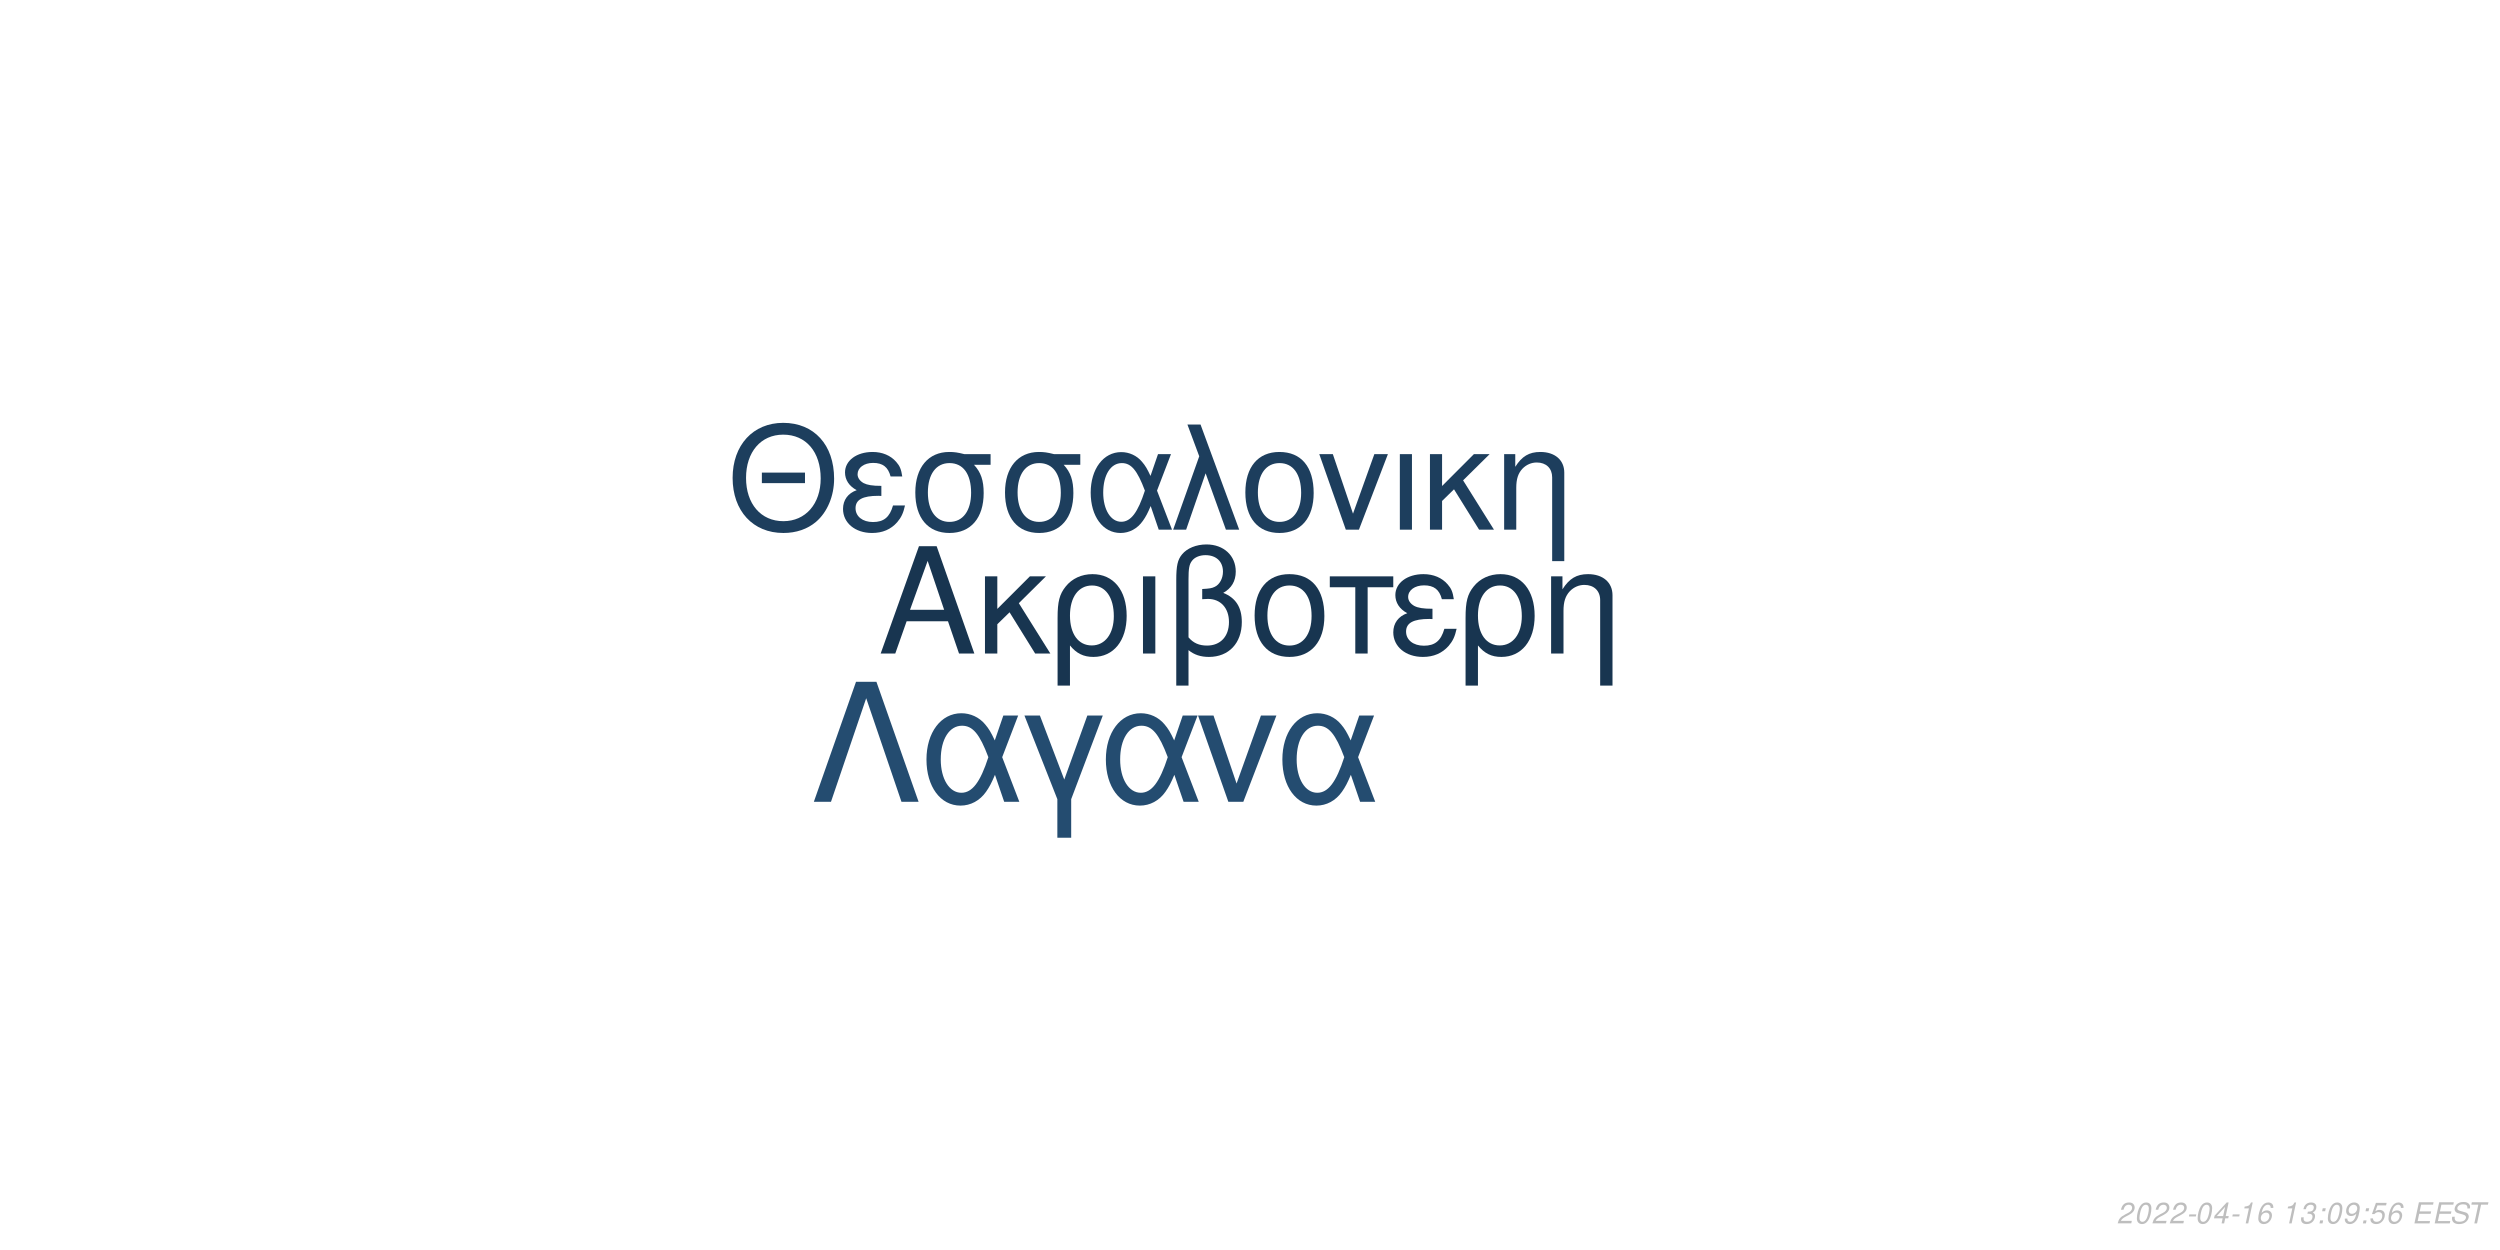
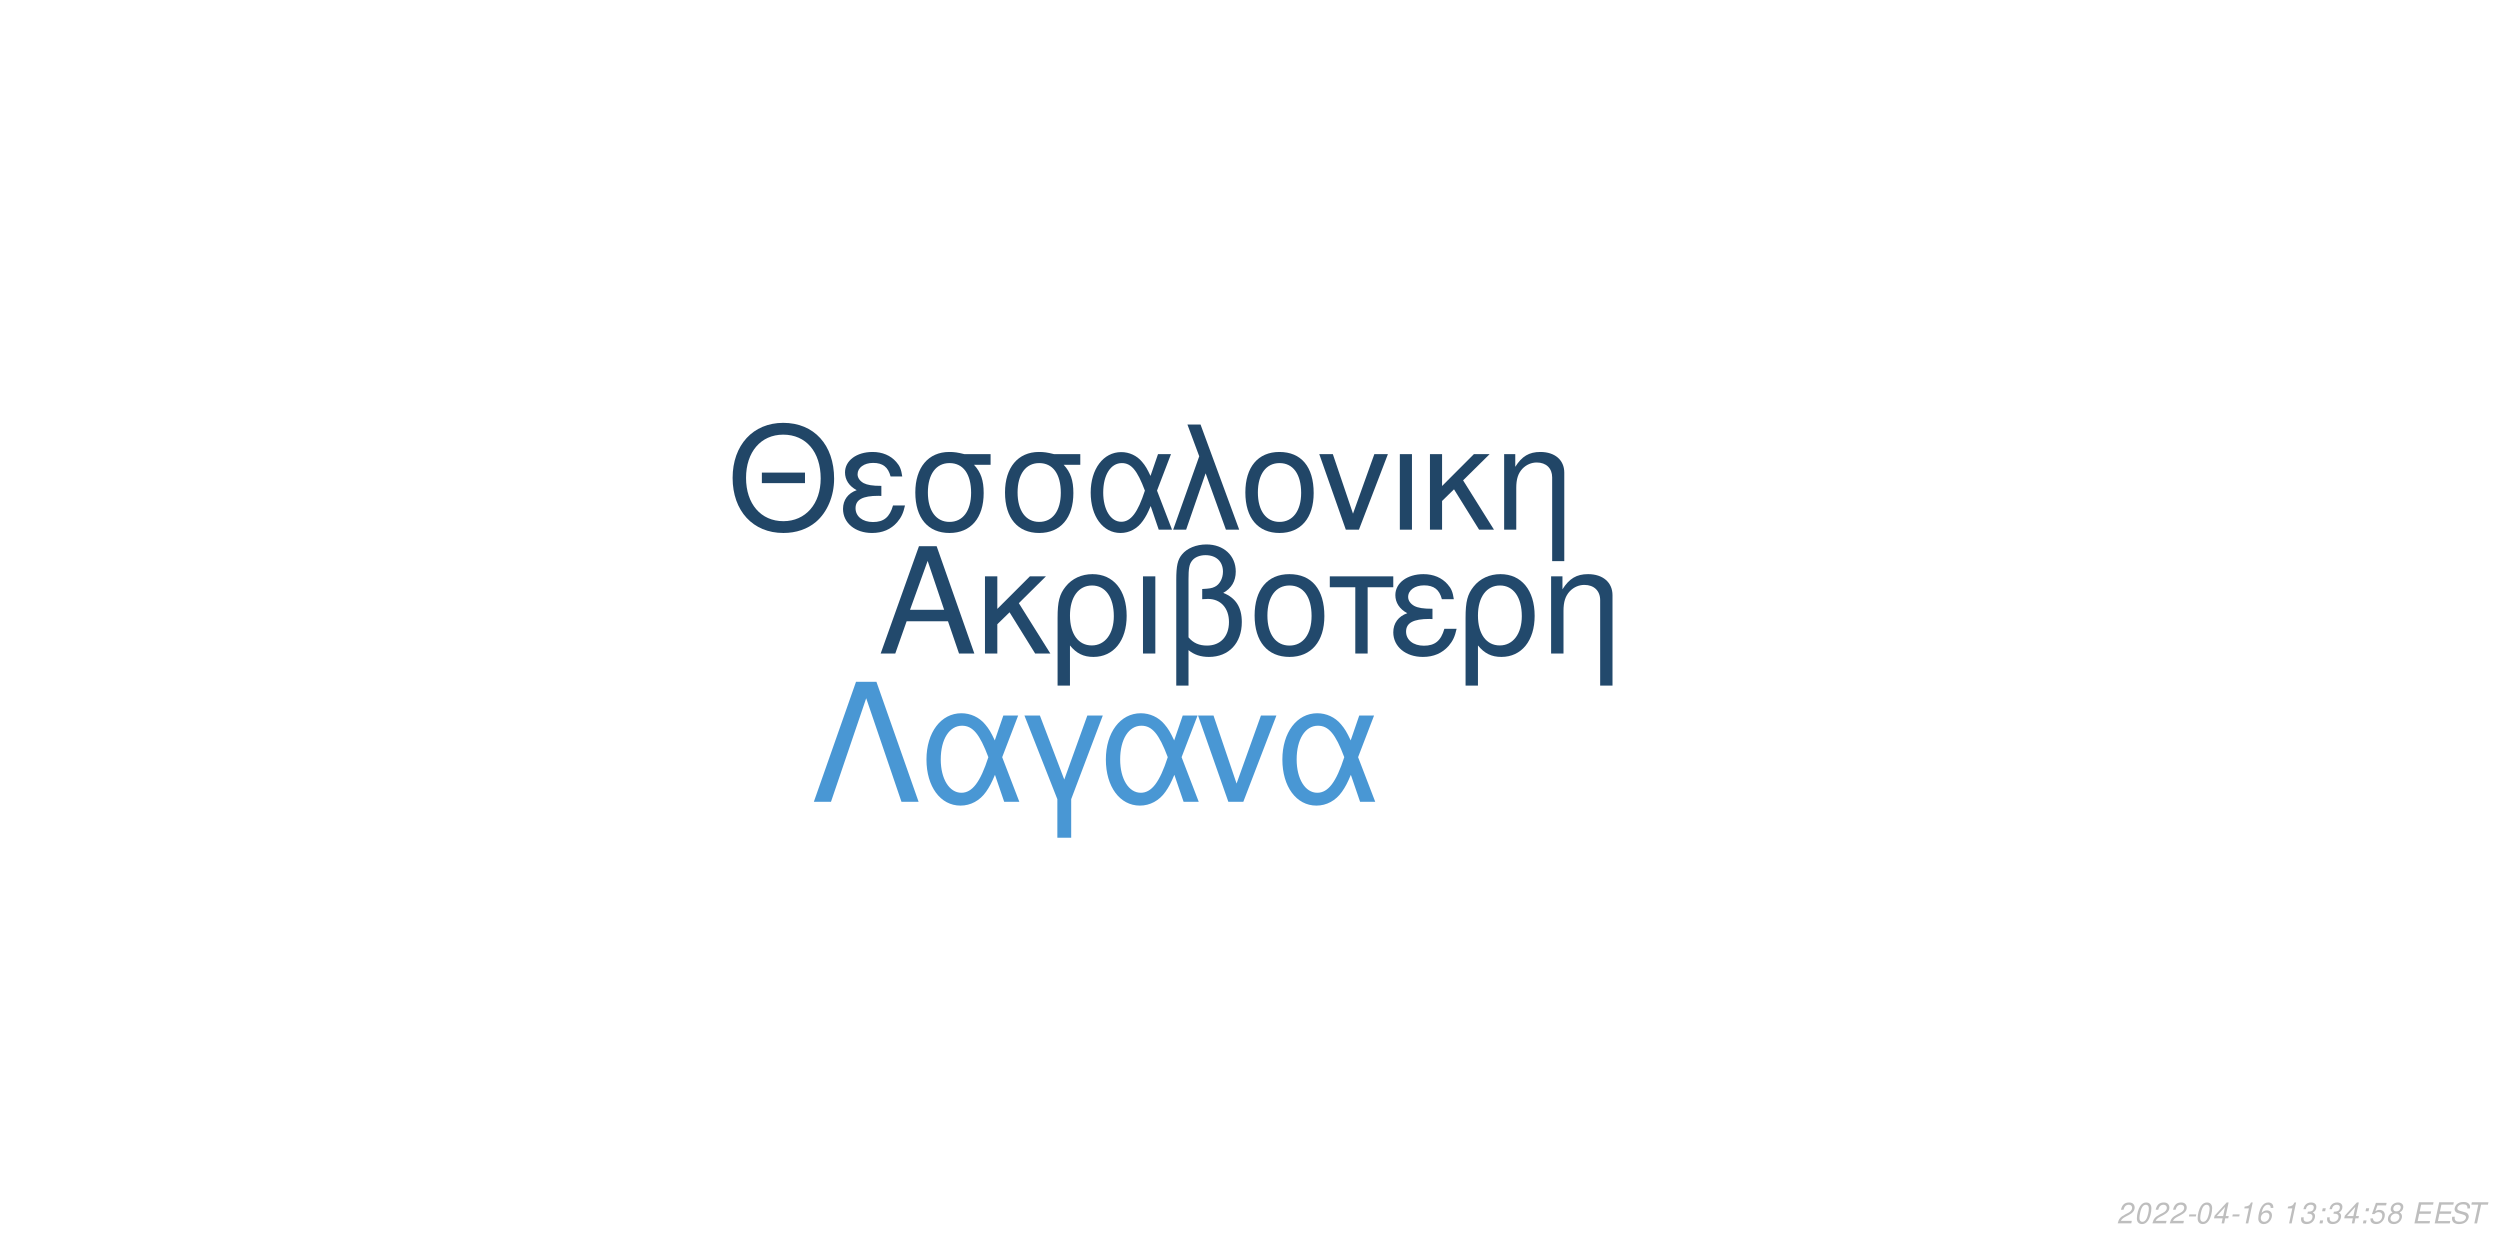
<svg xmlns="http://www.w3.org/2000/svg" xmlns:xlink="http://www.w3.org/1999/xlink" width="864pt" height="432pt" viewBox="0 0 864 432" version="1.1">
  <defs>
    <g>
      <symbol overflow="visible" id="glyph0-0">
        <path style="stroke:none;" d="" />
      </symbol>
      <symbol overflow="visible" id="glyph0-1">
        <path style="stroke:none;" d="M 24.125 -11.141 L 27.938 0 L 33.234 0 L 20.203 -37.094 L 14.094 -37.094 L 0.859 0 L 5.906 0 L 9.828 -11.141 Z M 22.797 -15.109 L 11 -15.109 L 17.094 -32.016 Z M 22.797 -15.109 " />
      </symbol>
      <symbol overflow="visible" id="glyph0-2">
        <path style="stroke:none;" d="M 7.172 -15.422 L 7.172 -26.672 L 2.906 -26.672 L 2.906 0 L 7.172 0 L 7.172 -10.125 L 11.406 -14.25 L 20.25 0 L 25.5 0 L 14.609 -17.406 L 23.969 -26.672 L 18.422 -26.672 Z M 7.172 -15.422 " />
      </symbol>
      <symbol overflow="visible" id="glyph0-3">
        <path style="stroke:none;" d="M 3 11.094 L 7.281 11.094 L 7.281 -2.797 C 9.516 -0.047 11.953 1.172 15.375 1.172 C 22.344 1.172 26.875 -4.422 26.875 -13.031 C 26.875 -21.891 22.297 -27.438 15.062 -27.438 C 11.297 -27.438 7.984 -25.906 5.797 -23.156 C 3.672 -20.516 3 -17.969 3 -12.359 Z M 14.906 -23.516 C 19.547 -23.516 22.438 -19.438 22.438 -12.922 C 22.438 -6.812 19.391 -2.797 14.812 -2.797 C 10.172 -2.797 7.281 -6.766 7.281 -13.125 C 7.281 -19.484 10.234 -23.516 14.906 -23.516 Z M 14.906 -23.516 " />
      </symbol>
      <symbol overflow="visible" id="glyph0-4">
        <path style="stroke:none;" d="M 3.516 0 L 7.781 0 L 7.781 -26.672 L 3.516 -26.672 Z M 3.516 0 " />
      </symbol>
      <symbol overflow="visible" id="glyph0-5">
        <path style="stroke:none;" d="M 4.016 11.094 L 8.25 11.094 L 8.25 -1.172 C 10.172 0.406 12.422 1.172 15.312 1.172 C 22.188 1.172 26.672 -3.609 26.672 -10.891 C 26.672 -15.984 24.578 -19.234 20.25 -20.969 C 23.109 -22.547 24.578 -25.031 24.578 -28.344 C 24.578 -33.844 20.406 -37.703 14.453 -37.703 C 10.938 -37.703 7.734 -36.391 6 -34.25 C 4.484 -32.422 4.016 -30.328 4.016 -25.391 Z M 8.25 -25.656 C 8.25 -29.359 8.5 -30.844 9.469 -32.062 C 10.375 -33.281 12.156 -34 14.094 -34 C 17.812 -34 20.156 -31.812 20.156 -28.297 C 20.156 -25.953 18.984 -23.812 17.297 -23.047 C 16.281 -22.547 15.469 -22.438 12.984 -22.297 L 12.984 -18.781 C 13.734 -18.828 14.344 -18.875 14.969 -18.875 C 19.344 -18.875 22.234 -15.719 22.234 -10.891 C 22.234 -5.906 19.281 -2.75 14.656 -2.75 C 11.953 -2.75 9.922 -3.609 8.25 -5.594 Z M 8.25 -25.656 " />
      </symbol>
      <symbol overflow="visible" id="glyph0-6">
        <path style="stroke:none;" d="M 14.094 -27.438 C 6.562 -27.438 2.094 -22.094 2.094 -13.125 C 2.094 -4.125 6.562 1.172 14.141 1.172 C 21.672 1.172 26.203 -4.172 26.203 -12.922 C 26.203 -22.188 21.828 -27.438 14.094 -27.438 Z M 14.141 -23.516 C 18.938 -23.516 21.781 -19.594 21.781 -12.984 C 21.781 -6.672 18.828 -2.75 14.141 -2.75 C 9.422 -2.75 6.516 -6.672 6.516 -13.125 C 6.516 -19.594 9.422 -23.516 14.141 -23.516 Z M 14.141 -23.516 " />
      </symbol>
      <symbol overflow="visible" id="glyph0-7">
        <path style="stroke:none;" d="M 7.891 0 L 12.156 0 L 12.156 -22.906 L 21.016 -22.906 L 21.016 -26.672 L -0.922 -26.672 L -0.922 -22.906 L 7.891 -22.906 Z M 7.891 0 " />
      </symbol>
      <symbol overflow="visible" id="glyph0-8">
        <path style="stroke:none;" d="M 14.562 -15.469 C 11.344 -15.469 9.562 -15.781 8.297 -16.438 C 6.922 -17.203 6.156 -18.328 6.156 -19.547 C 6.156 -21.891 8.453 -23.562 11.656 -23.562 C 15.062 -23.562 16.953 -22.094 17.812 -18.781 L 21.938 -18.781 C 21.578 -21.266 21.062 -22.5 19.797 -23.922 C 17.812 -26.203 14.906 -27.438 11.453 -27.438 C 5.797 -27.438 1.734 -24.375 1.734 -20.203 C 1.734 -17.609 3.156 -15.375 5.859 -13.938 C 2.797 -12.875 1.016 -10.484 1.016 -7.328 C 1.016 -2.391 5.297 1.172 11.25 1.172 C 14.969 1.172 17.906 -0.109 20.156 -2.641 C 21.578 -4.328 22.297 -5.797 22.906 -8.547 L 18.672 -8.547 C 17.5 -4.422 15.422 -2.703 11.609 -2.703 C 7.938 -2.703 5.438 -4.688 5.438 -7.578 C 5.438 -10.578 7.938 -11.953 13.484 -11.953 C 13.641 -11.953 14.094 -11.953 14.562 -11.906 Z M 14.562 -15.469 " />
      </symbol>
      <symbol overflow="visible" id="glyph0-9">
        <path style="stroke:none;" d="M 3.562 -26.672 L 3.562 0 L 7.844 0 L 7.844 -14.703 C 7.844 -17.906 8.5 -19.891 10.031 -21.531 C 11.406 -22.953 13.188 -23.719 15.062 -23.719 C 18.375 -23.719 20.516 -21.672 20.516 -18.469 L 20.516 11.094 L 24.781 11.094 L 24.781 -20.156 C 24.781 -24.578 21.469 -27.438 16.328 -27.438 C 12.359 -27.438 9.828 -25.906 7.484 -22.188 L 7.484 -26.672 Z M 3.562 -26.672 " />
      </symbol>
      <symbol overflow="visible" id="glyph1-0">
        <path style="stroke:none;" d="" />
      </symbol>
      <symbol overflow="visible" id="glyph1-1">
        <path style="stroke:none;" d="M 26.859 -19.734 L 11.953 -19.734 L 11.953 -16.094 L 26.859 -16.094 Z M 19.328 -36.922 C 8.922 -36.922 1.844 -29.25 1.844 -17.891 C 1.844 -6.484 8.875 1.141 19.391 1.141 C 23.812 1.141 27.703 -0.203 30.641 -2.688 C 34.578 -6.031 36.922 -11.656 36.922 -17.594 C 36.922 -29.297 30 -36.922 19.328 -36.922 Z M 19.328 -32.844 C 27.203 -32.844 32.281 -26.906 32.281 -17.688 C 32.281 -8.922 27.062 -2.938 19.391 -2.938 C 11.609 -2.938 6.484 -8.922 6.484 -17.891 C 6.484 -26.859 11.609 -32.844 19.328 -32.844 Z M 19.328 -32.844 " />
      </symbol>
      <symbol overflow="visible" id="glyph1-2">
        <path style="stroke:none;" d="M 14.25 -15.141 C 11.109 -15.141 9.375 -15.453 8.125 -16.094 C 6.781 -16.844 6.031 -17.938 6.031 -19.141 C 6.031 -21.422 8.266 -23.078 11.406 -23.078 C 14.75 -23.078 16.594 -21.625 17.438 -18.391 L 21.469 -18.391 C 21.125 -20.828 20.625 -22.031 19.391 -23.422 C 17.438 -25.656 14.594 -26.859 11.219 -26.859 C 5.688 -26.859 1.688 -23.875 1.688 -19.781 C 1.688 -17.234 3.094 -15.047 5.734 -13.656 C 2.734 -12.609 1 -10.266 1 -7.172 C 1 -2.344 5.188 1.141 11.016 1.141 C 14.656 1.141 17.547 -0.094 19.734 -2.594 C 21.125 -4.234 21.828 -5.688 22.422 -8.375 L 18.281 -8.375 C 17.141 -4.328 15.094 -2.641 11.359 -2.641 C 7.766 -2.641 5.328 -4.578 5.328 -7.422 C 5.328 -10.359 7.766 -11.703 13.203 -11.703 C 13.359 -11.703 13.797 -11.703 14.25 -11.656 Z M 14.25 -15.141 " />
      </symbol>
      <symbol overflow="visible" id="glyph1-3">
        <path style="stroke:none;" d="M 29 -26.109 L 19.938 -26.109 C 17.594 -26.703 16.438 -26.859 14.703 -26.859 C 7.469 -26.859 2.984 -21.469 2.984 -12.859 C 2.984 -4.031 7.375 1.141 14.797 1.141 C 22.172 1.141 26.609 -4.078 26.609 -12.656 C 26.609 -17.047 25.656 -19.828 23.266 -22.422 L 29 -22.422 Z M 14.797 -23.016 C 19.531 -23.016 22.266 -19.234 22.266 -12.75 C 22.266 -6.531 19.438 -2.688 14.797 -2.688 C 10.172 -2.688 7.328 -6.531 7.328 -12.859 C 7.328 -19.188 10.172 -23.016 14.797 -23.016 Z M 14.797 -23.016 " />
      </symbol>
      <symbol overflow="visible" id="glyph1-4">
        <path style="stroke:none;" d="M 29.344 -26.109 L 24.859 -26.109 L 22.266 -18.578 C 21.125 -21.031 20.484 -22.125 19.328 -23.469 C 17.547 -25.609 14.906 -26.812 12.156 -26.812 C 5.984 -26.812 1.594 -20.984 1.594 -12.812 C 1.594 -4.578 5.828 1.141 11.906 1.141 C 14.953 1.141 17.734 -0.344 19.625 -3.047 C 20.672 -4.531 21.281 -5.688 22.328 -8.172 L 25.109 0 L 29.703 0 L 24.516 -13.5 Z M 20.328 -13.5 C 17.891 -5.922 15.453 -2.734 12.156 -2.734 C 8.516 -2.734 5.922 -6.922 5.922 -12.812 C 5.922 -18.938 8.516 -23.016 12.359 -23.016 C 15.594 -23.016 17.688 -20.531 20.328 -13.5 Z M 20.328 -13.5 " />
      </symbol>
      <symbol overflow="visible" id="glyph1-5">
        <path style="stroke:none;" d="M 1.094 0 L 5.578 0 L 12.312 -19.484 L 19.328 0 L 23.922 0 L 10.562 -36.328 L 6.031 -36.328 L 10.109 -25.359 Z M 1.094 0 " />
      </symbol>
      <symbol overflow="visible" id="glyph1-6">
        <path style="stroke:none;" d="M 13.797 -26.859 C 6.422 -26.859 2.047 -21.625 2.047 -12.859 C 2.047 -4.031 6.422 1.141 13.859 1.141 C 21.234 1.141 25.656 -4.078 25.656 -12.656 C 25.656 -21.719 21.375 -26.859 13.797 -26.859 Z M 13.859 -23.016 C 18.531 -23.016 21.328 -19.188 21.328 -12.703 C 21.328 -6.531 18.438 -2.688 13.859 -2.688 C 9.219 -2.688 6.375 -6.531 6.375 -12.859 C 6.375 -19.188 9.219 -23.016 13.859 -23.016 Z M 13.859 -23.016 " />
      </symbol>
      <symbol overflow="visible" id="glyph1-7">
        <path style="stroke:none;" d="M 14.297 0 L 24.312 -26.109 L 19.625 -26.109 L 12.25 -5.531 L 5.281 -26.109 L 0.594 -26.109 L 9.766 0 Z M 14.297 0 " />
      </symbol>
      <symbol overflow="visible" id="glyph1-8">
        <path style="stroke:none;" d="M 3.438 0 L 7.625 0 L 7.625 -26.109 L 3.438 -26.109 Z M 3.438 0 " />
      </symbol>
      <symbol overflow="visible" id="glyph1-9">
        <path style="stroke:none;" d="M 7.031 -15.094 L 7.031 -26.109 L 2.844 -26.109 L 2.844 0 L 7.031 0 L 7.031 -9.922 L 11.156 -13.953 L 19.828 0 L 24.969 0 L 14.297 -17.047 L 23.469 -26.109 L 18.031 -26.109 Z M 7.031 -15.094 " />
      </symbol>
      <symbol overflow="visible" id="glyph1-10">
        <path style="stroke:none;" d="M 3.484 -26.109 L 3.484 0 L 7.672 0 L 7.672 -14.406 C 7.672 -17.547 8.328 -19.484 9.812 -21.078 C 11.156 -22.469 12.906 -23.219 14.75 -23.219 C 17.984 -23.219 20.078 -21.234 20.078 -18.094 L 20.078 10.859 L 24.266 10.859 L 24.266 -19.734 C 24.266 -24.062 21.031 -26.859 16 -26.859 C 12.109 -26.859 9.609 -25.359 7.328 -21.719 L 7.328 -26.109 Z M 3.484 -26.109 " />
      </symbol>
      <symbol overflow="visible" id="glyph2-0">
        <path style="stroke:none;" d="" />
      </symbol>
      <symbol overflow="visible" id="glyph2-1">
        <path style="stroke:none;" d="M 22.531 -41.484 L 15.484 -41.484 L 0.906 0 L 6.828 0 L 19 -35.797 L 31.188 0 L 37.109 0 Z M 22.531 -41.484 " />
      </symbol>
      <symbol overflow="visible" id="glyph2-2">
        <path style="stroke:none;" d="M 33.516 -29.812 L 28.391 -29.812 L 25.438 -21.219 C 24.125 -24.016 23.391 -25.266 22.078 -26.797 C 20.031 -29.25 17.016 -30.609 13.891 -30.609 C 6.828 -30.609 1.828 -23.953 1.828 -14.625 C 1.828 -5.234 6.656 1.312 13.594 1.312 C 17.078 1.312 20.266 -0.391 22.422 -3.469 C 23.609 -5.172 24.297 -6.484 25.5 -9.328 L 28.688 0 L 33.922 0 L 28 -15.422 Z M 23.219 -15.422 C 20.422 -6.766 17.641 -3.125 13.891 -3.125 C 9.734 -3.125 6.766 -7.906 6.766 -14.625 C 6.766 -21.625 9.734 -26.297 14.109 -26.297 C 17.812 -26.297 20.203 -23.453 23.219 -15.422 Z M 23.219 -15.422 " />
      </symbol>
      <symbol overflow="visible" id="glyph2-3">
        <path style="stroke:none;" d="M 12.062 12.406 L 16.844 12.406 L 16.844 -0.906 L 27.766 -29.812 L 22.422 -29.812 L 14.453 -7.688 L 6.031 -29.812 L 0.688 -29.812 L 12.062 -0.906 Z M 12.062 12.406 " />
      </symbol>
      <symbol overflow="visible" id="glyph2-4">
        <path style="stroke:none;" d="M 16.328 0 L 27.766 -29.812 L 22.422 -29.812 L 14 -6.312 L 6.031 -29.812 L 0.688 -29.812 L 11.156 0 Z M 16.328 0 " />
      </symbol>
      <symbol overflow="visible" id="glyph3-0">
        <path style="stroke:none;" d="" />
      </symbol>
      <symbol overflow="visible" id="glyph3-1">
        <path style="stroke:none;" d="M 5.234 -0.875 L 1.469 -0.875 C 1.641 -1.375 2.203 -1.891 3.109 -2.344 L 4.234 -2.938 C 5.562 -3.625 6.219 -4.469 6.219 -5.484 C 6.219 -5.938 6.062 -6.359 5.797 -6.656 C 5.469 -7.047 4.984 -7.234 4.312 -7.234 C 2.766 -7.234 1.891 -6.453 1.484 -4.734 L 2.375 -4.734 C 2.484 -5.188 2.609 -5.484 2.797 -5.75 C 3.094 -6.203 3.609 -6.453 4.188 -6.453 C 4.891 -6.453 5.344 -6.031 5.344 -5.375 C 5.344 -4.703 4.859 -4.094 4.016 -3.656 L 2.984 -3.125 C 1.234 -2.188 0.797 -1.656 0.344 -0.016 L 5.047 -0.016 Z M 5.234 -0.875 " />
      </symbol>
      <symbol overflow="visible" id="glyph3-2">
        <path style="stroke:none;" d="M 4.203 -7.234 C 3.375 -7.234 2.688 -6.812 2.125 -5.984 C 1.484 -5.047 0.984 -3.188 0.984 -1.734 C 0.984 -1.109 1.172 -0.562 1.484 -0.266 C 1.797 0.047 2.281 0.234 2.766 0.234 C 3.625 0.234 4.281 -0.156 4.859 -1.016 C 5.516 -1.953 6 -3.797 6 -5.266 C 6 -6.5 5.328 -7.234 4.203 -7.234 Z M 4.094 -6.453 C 4.734 -6.453 5.125 -5.984 5.125 -5.156 C 5.125 -4.203 4.781 -2.625 4.406 -1.812 C 3.984 -0.938 3.516 -0.547 2.875 -0.547 C 2.25 -0.547 1.875 -1.031 1.875 -1.828 C 1.875 -2.797 2.203 -4.344 2.594 -5.203 C 2.984 -6.047 3.453 -6.453 4.094 -6.453 Z M 4.094 -6.453 " />
      </symbol>
      <symbol overflow="visible" id="glyph3-3">
        <path style="stroke:none;" d="M 3.516 -3.125 L 1.125 -3.125 L 0.969 -2.406 L 3.359 -2.406 Z M 3.516 -3.125 " />
      </symbol>
      <symbol overflow="visible" id="glyph3-4">
        <path style="stroke:none;" d="M 3.625 -1.75 L 3.266 0 L 4.141 0 L 4.516 -1.75 L 5.562 -1.75 L 5.734 -2.531 L 4.688 -2.531 L 5.688 -7.234 L 5.016 -7.234 L 0.844 -2.672 L 0.641 -1.75 Z M 3.797 -2.531 L 1.594 -2.531 L 4.469 -5.703 Z M 3.797 -2.531 " />
      </symbol>
      <symbol overflow="visible" id="glyph3-5">
        <path style="stroke:none;" d="M 3.703 -5.188 L 2.594 0 L 3.469 0 L 5.016 -7.234 L 4.438 -7.234 C 3.906 -6.156 3.688 -6.016 2.234 -5.812 L 2.109 -5.188 Z M 3.703 -5.188 " />
      </symbol>
      <symbol overflow="visible" id="glyph3-6">
        <path style="stroke:none;" d="M 6.125 -5.344 L 6.141 -5.625 C 6.141 -6.609 5.453 -7.234 4.391 -7.234 C 3.438 -7.234 2.641 -6.719 2.016 -5.703 C 1.422 -4.781 0.938 -2.953 0.938 -1.688 C 0.938 -0.516 1.688 0.234 2.859 0.234 C 3.703 0.234 4.438 -0.156 5 -0.875 C 5.406 -1.422 5.672 -2.156 5.672 -2.766 C 5.672 -3.812 4.969 -4.5 3.906 -4.5 C 3.234 -4.5 2.672 -4.234 2.094 -3.625 C 2.406 -5.375 3.234 -6.453 4.25 -6.453 C 4.703 -6.453 5.062 -6.234 5.172 -5.844 C 5.203 -5.719 5.234 -5.578 5.25 -5.344 Z M 3.656 -3.734 C 4.344 -3.734 4.797 -3.281 4.797 -2.625 C 4.797 -1.469 3.984 -0.547 2.984 -0.547 C 2.297 -0.547 1.812 -1.047 1.812 -1.766 C 1.812 -2.859 2.625 -3.734 3.656 -3.734 Z M 3.656 -3.734 " />
      </symbol>
      <symbol overflow="visible" id="glyph3-7">
        <path style="stroke:none;" d="" />
      </symbol>
      <symbol overflow="visible" id="glyph3-8">
        <path style="stroke:none;" d="M 2.922 -3.312 C 3.125 -3.344 3.234 -3.344 3.375 -3.344 C 4.203 -3.344 4.688 -3 4.688 -2.406 C 4.688 -1.312 3.906 -0.547 2.781 -0.547 C 2.047 -0.547 1.594 -0.938 1.594 -1.562 C 1.594 -1.719 1.609 -1.844 1.656 -2.094 L 0.766 -2.094 C 0.734 -1.797 0.719 -1.641 0.719 -1.469 C 0.719 -0.375 1.406 0.234 2.641 0.234 C 3.547 0.234 4.297 -0.078 4.812 -0.656 C 5.266 -1.156 5.562 -1.875 5.562 -2.547 C 5.562 -3.125 5.344 -3.453 4.797 -3.734 C 5.641 -4.234 6.016 -4.844 6.016 -5.734 C 6.016 -6.656 5.312 -7.234 4.203 -7.234 C 3.375 -7.234 2.672 -6.938 2.188 -6.375 C 1.891 -6.031 1.703 -5.641 1.516 -4.906 L 2.391 -4.906 C 2.5 -5.359 2.594 -5.594 2.734 -5.812 C 3.047 -6.234 3.516 -6.453 4.078 -6.453 C 4.734 -6.453 5.141 -6.125 5.141 -5.578 C 5.141 -5.188 5.016 -4.797 4.797 -4.547 C 4.516 -4.234 4 -4.062 3.266 -4.062 L 3.078 -4.062 Z M 2.922 -3.312 " />
      </symbol>
      <symbol overflow="visible" id="glyph3-9">
        <path style="stroke:none;" d="M 2.359 -1.031 L 1.312 -1.031 L 1.094 0 L 2.141 0 Z M 3.266 -5.234 L 2.219 -5.234 L 2 -4.203 L 3.047 -4.203 Z M 3.266 -5.234 " />
      </symbol>
      <symbol overflow="visible" id="glyph3-10">
-         <path style="stroke:none;" d="M 0.844 -1.656 C 0.844 -1.547 0.844 -1.438 0.844 -1.375 C 0.844 -0.406 1.531 0.234 2.578 0.234 C 3.203 0.234 3.766 0.016 4.297 -0.438 C 4.938 -1 5.312 -1.656 5.594 -2.719 C 5.844 -3.672 6.016 -4.766 6.016 -5.375 C 6.016 -5.844 5.844 -6.328 5.547 -6.656 C 5.203 -7.031 4.703 -7.234 4.062 -7.234 C 2.516 -7.234 1.297 -5.938 1.297 -4.266 C 1.297 -3.203 1.984 -2.547 3.047 -2.547 C 3.484 -2.547 3.953 -2.672 4.281 -2.891 C 4.406 -2.984 4.547 -3.078 4.828 -3.344 C 4.438 -1.484 3.703 -0.547 2.703 -0.547 C 2.109 -0.547 1.719 -0.938 1.719 -1.547 L 1.719 -1.656 Z M 3.953 -6.453 C 4.625 -6.453 5.141 -5.953 5.141 -5.281 C 5.141 -4.188 4.312 -3.312 3.297 -3.312 C 2.594 -3.312 2.172 -3.734 2.172 -4.453 C 2.172 -5.562 2.984 -6.453 3.953 -6.453 Z M 3.953 -6.453 " />
+         <path style="stroke:none;" d="M 6.297 -7.094 L 2.594 -7.094 L 1.234 -3.234 L 2.047 -3.234 C 2.656 -3.766 2.938 -3.906 3.531 -3.906 C 4.328 -3.906 4.797 -3.453 4.797 -2.688 C 4.797 -1.438 3.969 -0.547 2.828 -0.547 C 2.031 -0.547 1.609 -0.938 1.578 -1.734 L 0.703 -1.734 L 0.703 -1.516 C 0.703 -0.938 0.844 -0.547 1.188 -0.266 C 1.562 0.062 2.078 0.234 2.703 0.234 C 3.656 0.234 4.391 -0.156 4.984 -0.922 C 5.422 -1.5 5.672 -2.234 5.672 -2.953 C 5.672 -4 4.938 -4.672 3.812 -4.672 C 3.328 -4.672 2.906 -4.547 2.406 -4.234 L 3.109 -6.219 L 6.109 -6.219 Z M 6.297 -7.094 " />
      </symbol>
      <symbol overflow="visible" id="glyph3-11">
-         <path style="stroke:none;" d="M 6.297 -7.094 L 2.594 -7.094 L 1.234 -3.234 L 2.047 -3.234 C 2.656 -3.766 2.938 -3.906 3.531 -3.906 C 4.328 -3.906 4.797 -3.453 4.797 -2.688 C 4.797 -1.438 3.969 -0.547 2.828 -0.547 C 2.031 -0.547 1.609 -0.938 1.578 -1.734 L 0.703 -1.734 L 0.703 -1.516 C 0.703 -0.938 0.844 -0.547 1.188 -0.266 C 1.562 0.062 2.078 0.234 2.703 0.234 C 3.656 0.234 4.391 -0.156 4.984 -0.922 C 5.422 -1.5 5.672 -2.234 5.672 -2.953 C 5.672 -4 4.938 -4.672 3.812 -4.672 C 3.328 -4.672 2.906 -4.547 2.406 -4.234 L 3.109 -6.219 L 6.109 -6.219 Z M 6.297 -7.094 " />
+         <path style="stroke:none;" d="M 4.766 -3.797 C 5.078 -3.969 5.234 -4.078 5.438 -4.234 C 5.812 -4.594 6.062 -5.172 6.062 -5.734 C 6.062 -6.625 5.344 -7.234 4.266 -7.234 C 2.812 -7.234 1.703 -6.219 1.703 -4.875 C 1.703 -4.406 1.875 -4.125 2.359 -3.812 C 1.297 -3.312 0.75 -2.516 0.75 -1.469 C 0.75 -0.438 1.547 0.234 2.812 0.234 C 3.656 0.234 4.359 -0.094 4.938 -0.734 C 5.359 -1.234 5.609 -1.859 5.609 -2.438 C 5.609 -3.047 5.312 -3.516 4.766 -3.797 Z M 4.109 -6.453 C 4.797 -6.453 5.188 -6.125 5.188 -5.578 C 5.188 -5.266 5.062 -4.922 4.859 -4.672 C 4.562 -4.312 4.188 -4.156 3.656 -4.156 C 2.984 -4.156 2.594 -4.453 2.594 -4.984 C 2.594 -5.859 3.203 -6.453 4.109 -6.453 Z M 3.453 -3.406 C 4.234 -3.406 4.734 -2.984 4.734 -2.312 C 4.734 -1.312 3.922 -0.547 2.875 -0.547 C 2.125 -0.547 1.625 -0.969 1.625 -1.625 C 1.625 -2.609 2.438 -3.406 3.453 -3.406 Z M 3.453 -3.406 " />
      </symbol>
      <symbol overflow="visible" id="glyph3-12">
        <path style="stroke:none;" d="M 2.547 -3.312 L 6.5 -3.312 L 6.688 -4.141 L 2.719 -4.141 L 3.219 -6.469 L 7.344 -6.469 L 7.516 -7.297 L 2.453 -7.297 L 0.906 0 L 6.125 0 L 6.297 -0.812 L 2.016 -0.812 Z M 2.547 -3.312 " />
      </symbol>
      <symbol overflow="visible" id="glyph3-13">
        <path style="stroke:none;" d="M 7.062 -5.156 C 7.125 -5.438 7.141 -5.562 7.141 -5.703 C 7.141 -6.156 6.938 -6.594 6.594 -6.891 C 6.188 -7.25 5.656 -7.406 4.875 -7.406 C 3.844 -7.406 3.047 -7.125 2.5 -6.562 C 2.094 -6.141 1.781 -5.438 1.781 -4.922 C 1.781 -4.297 2.219 -3.766 2.891 -3.562 L 4.594 -3.094 C 5.406 -2.859 5.734 -2.578 5.734 -2.094 C 5.734 -1.781 5.547 -1.406 5.266 -1.141 C 4.844 -0.766 4.266 -0.578 3.453 -0.578 C 2.328 -0.578 1.812 -0.984 1.812 -1.906 C 1.812 -2.047 1.812 -2.125 1.844 -2.312 L 0.984 -2.312 C 0.906 -2.062 0.891 -1.906 0.891 -1.688 C 0.891 -0.484 1.797 0.234 3.297 0.234 C 4.359 0.234 5.234 -0.062 5.812 -0.609 C 6.344 -1.078 6.688 -1.797 6.688 -2.375 C 6.688 -2.641 6.609 -2.906 6.453 -3.156 C 6.234 -3.5 5.938 -3.703 5.469 -3.828 L 3.75 -4.312 C 2.984 -4.547 2.734 -4.734 2.734 -5.188 C 2.734 -5.547 2.875 -5.844 3.188 -6.109 C 3.547 -6.438 4.031 -6.594 4.703 -6.594 C 5.266 -6.594 5.688 -6.484 5.906 -6.297 C 6.094 -6.125 6.219 -5.797 6.219 -5.516 C 6.219 -5.422 6.203 -5.344 6.188 -5.156 Z M 7.062 -5.156 " />
      </symbol>
      <symbol overflow="visible" id="glyph3-14">
        <path style="stroke:none;" d="M 4.938 -6.469 L 7.312 -6.469 L 7.484 -7.297 L 1.75 -7.297 L 1.578 -6.469 L 3.984 -6.469 L 2.609 0 L 3.547 0 Z M 4.938 -6.469 " />
      </symbol>
    </g>
  </defs>
  <g id="surface1">
    <rect x="0" y="0" width="864" height="432" style="fill:rgb(100%,100%,100%);fill-opacity:1;stroke:none;" />
-     <g style="fill:rgb(9.412%,20.784%,31.373%);fill-opacity:1;">
+     <g style="fill:rgb(13.333%,28.627%,42.353%);fill-opacity:1;">
      <use xlink:href="#glyph0-1" x="303.5" y="225.861" />
      <use xlink:href="#glyph0-2" x="337.5" y="225.861" />
      <use xlink:href="#glyph0-3" x="362.5" y="225.861" />
      <use xlink:href="#glyph0-4" x="391.5" y="225.861" />
      <use xlink:href="#glyph0-5" x="402.5" y="225.861" />
      <use xlink:href="#glyph0-6" x="431.5" y="225.861" />
      <use xlink:href="#glyph0-7" x="460.5" y="225.861" />
      <use xlink:href="#glyph0-8" x="480.5" y="225.861" />
      <use xlink:href="#glyph0-3" x="503.5" y="225.861" />
      <use xlink:href="#glyph0-9" x="532.5" y="225.861" />
    </g>
-     <g style="fill:rgb(11.373%,24.314%,36.471%);fill-opacity:1;">
+     <g style="fill:rgb(12.941%,27.451%,40.392%);fill-opacity:1;">
      <use xlink:href="#glyph1-1" x="251.348" y="183.058" />
      <use xlink:href="#glyph1-2" x="290.348" y="183.058" />
      <use xlink:href="#glyph1-3" x="313.348" y="183.058" />
      <use xlink:href="#glyph1-3" x="344.348" y="183.058" />
      <use xlink:href="#glyph1-4" x="375.348" y="183.058" />
      <use xlink:href="#glyph1-5" x="404.348" y="183.058" />
      <use xlink:href="#glyph1-6" x="428.348" y="183.058" />
      <use xlink:href="#glyph1-7" x="455.348" y="183.058" />
      <use xlink:href="#glyph1-8" x="480.348" y="183.058" />
      <use xlink:href="#glyph1-9" x="491.348" y="183.058" />
      <use xlink:href="#glyph1-10" x="516.348" y="183.058" />
    </g>
-     <g style="fill:rgb(14.118%,29.804%,43.922%);fill-opacity:1;">
+     <g style="fill:rgb(28.627%,59.216%,83.137%);fill-opacity:1;">
      <use xlink:href="#glyph2-1" x="280.359" y="277.105" />
      <use xlink:href="#glyph2-2" x="318.359" y="277.105" />
      <use xlink:href="#glyph2-3" x="353.359" y="277.105" />
      <use xlink:href="#glyph2-2" x="380.359" y="277.105" />
      <use xlink:href="#glyph2-4" x="413.359" y="277.105" />
      <use xlink:href="#glyph2-2" x="441.359" y="277.105" />
    </g>
    <g style="fill:rgb(74.51%,74.51%,74.51%);fill-opacity:1;">
      <use xlink:href="#glyph3-1" x="731.52" y="422.81" />
      <use xlink:href="#glyph3-2" x="737.52" y="422.81" />
      <use xlink:href="#glyph3-1" x="743.52" y="422.81" />
      <use xlink:href="#glyph3-1" x="749.52" y="422.81" />
      <use xlink:href="#glyph3-3" x="755.52" y="422.81" />
      <use xlink:href="#glyph3-2" x="758.52" y="422.81" />
      <use xlink:href="#glyph3-4" x="764.52" y="422.81" />
      <use xlink:href="#glyph3-3" x="770.52" y="422.81" />
      <use xlink:href="#glyph3-5" x="773.52" y="422.81" />
      <use xlink:href="#glyph3-6" x="779.52" y="422.81" />
      <use xlink:href="#glyph3-7" x="785.52" y="422.81" />
      <use xlink:href="#glyph3-5" x="788.52" y="422.81" />
      <use xlink:href="#glyph3-8" x="794.52" y="422.81" />
      <use xlink:href="#glyph3-9" x="800.52" y="422.81" />
-       <use xlink:href="#glyph3-2" x="803.52" y="422.81" />
-       <use xlink:href="#glyph3-10" x="809.52" y="422.81" />
+       <use xlink:href="#glyph3-8" x="803.52" y="422.81" />
+       <use xlink:href="#glyph3-4" x="809.52" y="422.81" />
      <use xlink:href="#glyph3-9" x="815.52" y="422.81" />
-       <use xlink:href="#glyph3-11" x="818.52" y="422.81" />
-       <use xlink:href="#glyph3-6" x="824.52" y="422.81" />
+       <use xlink:href="#glyph3-10" x="818.52" y="422.81" />
+       <use xlink:href="#glyph3-11" x="824.52" y="422.81" />
      <use xlink:href="#glyph3-7" x="830.52" y="422.81" />
      <use xlink:href="#glyph3-12" x="833.52" y="422.81" />
      <use xlink:href="#glyph3-12" x="840.52" y="422.81" />
      <use xlink:href="#glyph3-13" x="846.52" y="422.81" />
      <use xlink:href="#glyph3-14" x="852.52" y="422.81" />
    </g>
  </g>
</svg>
